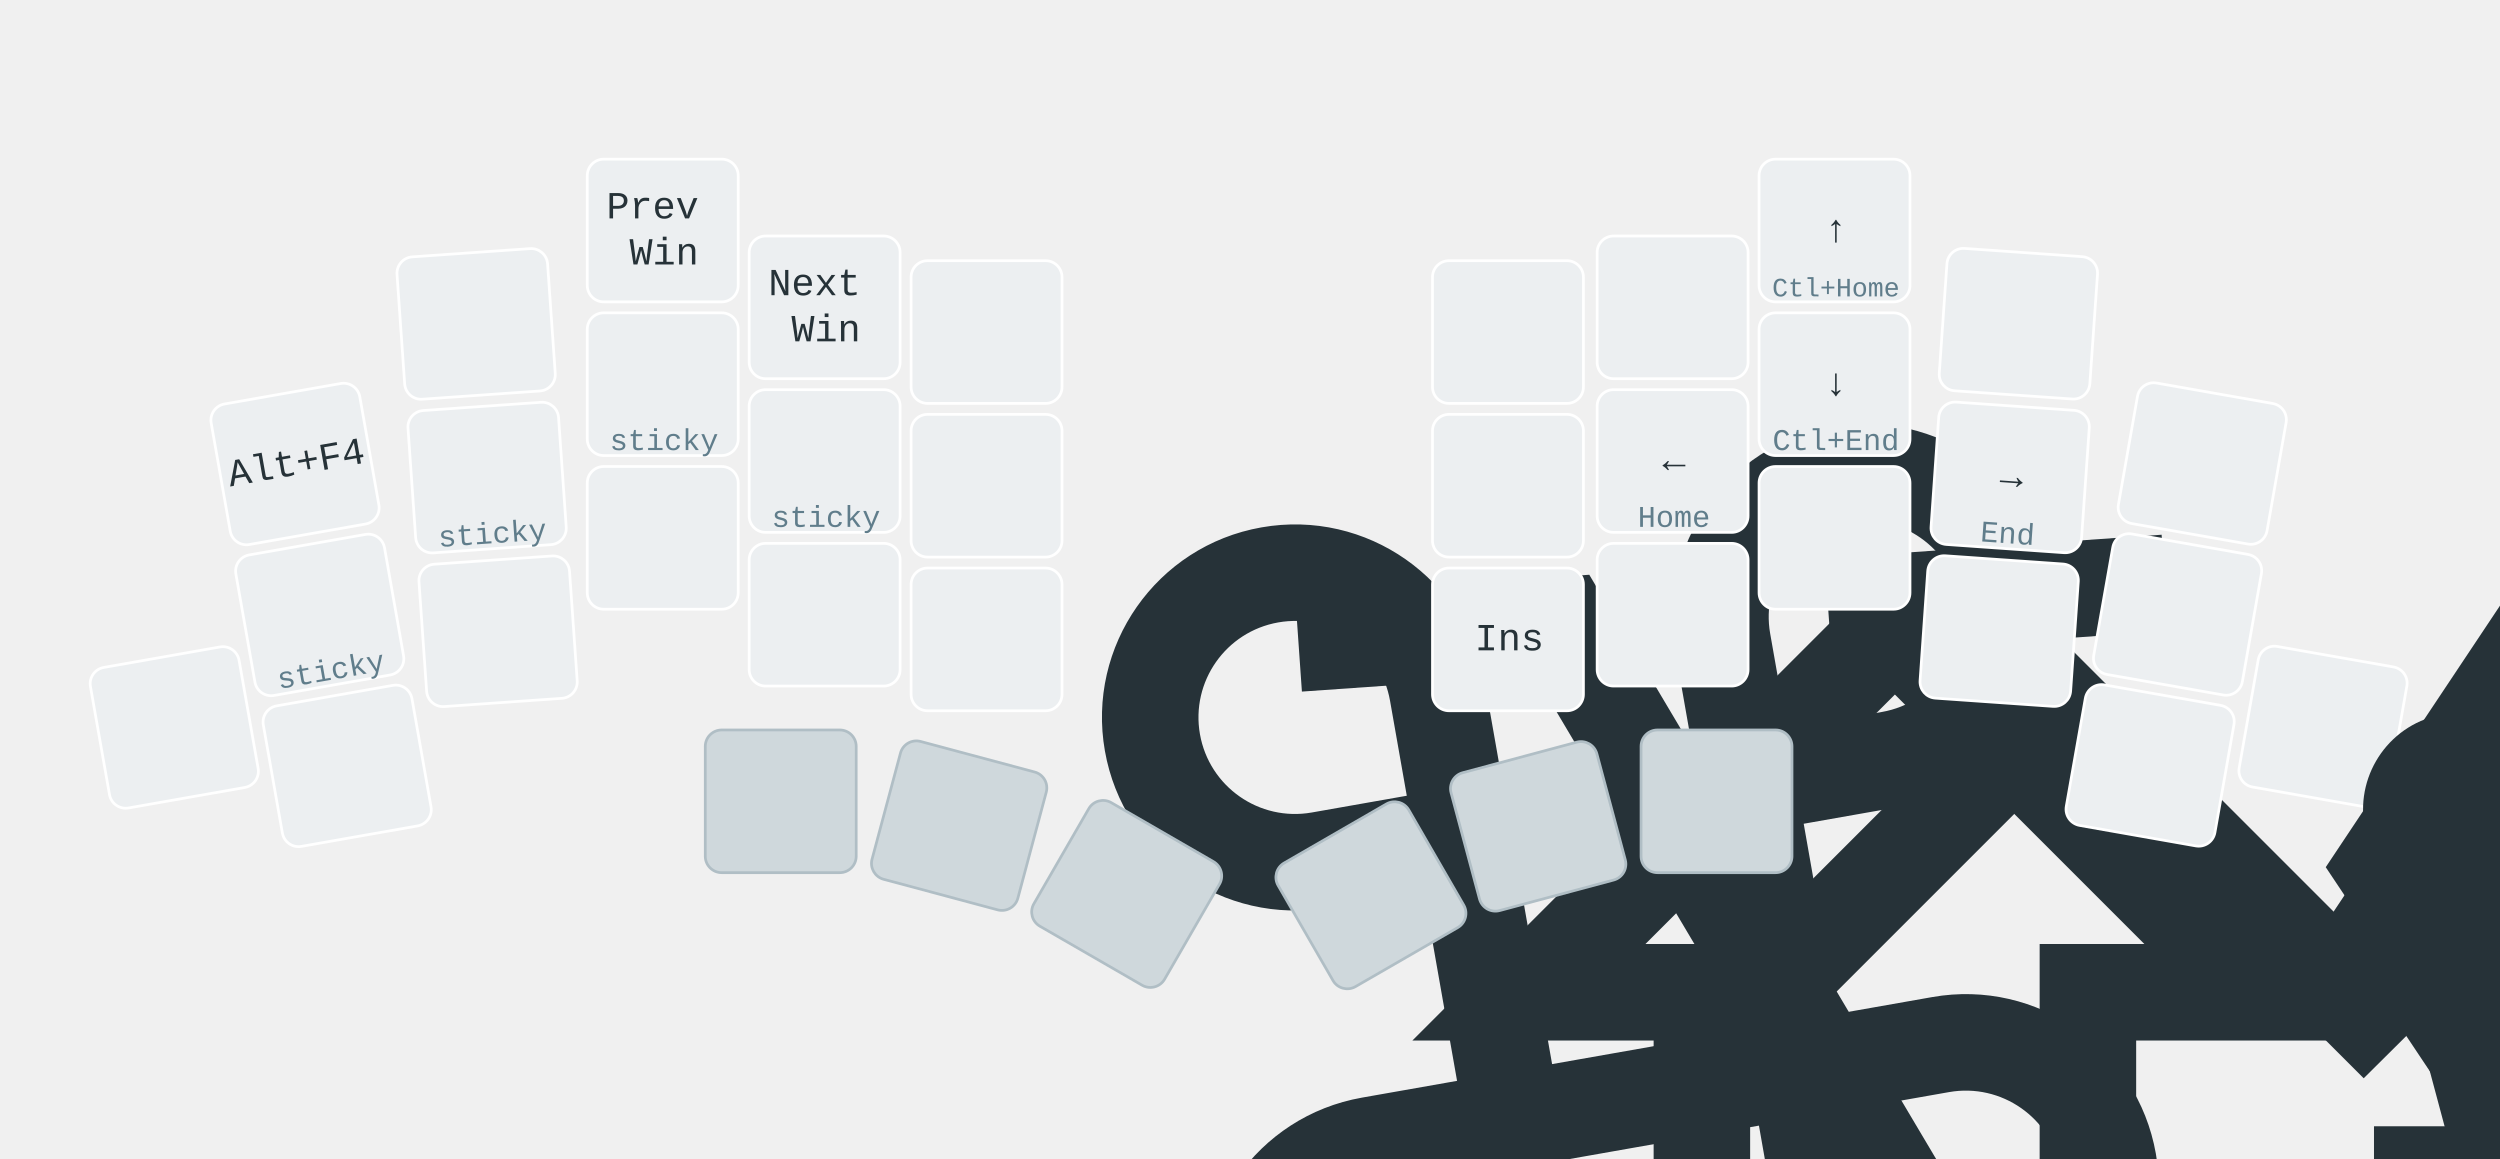
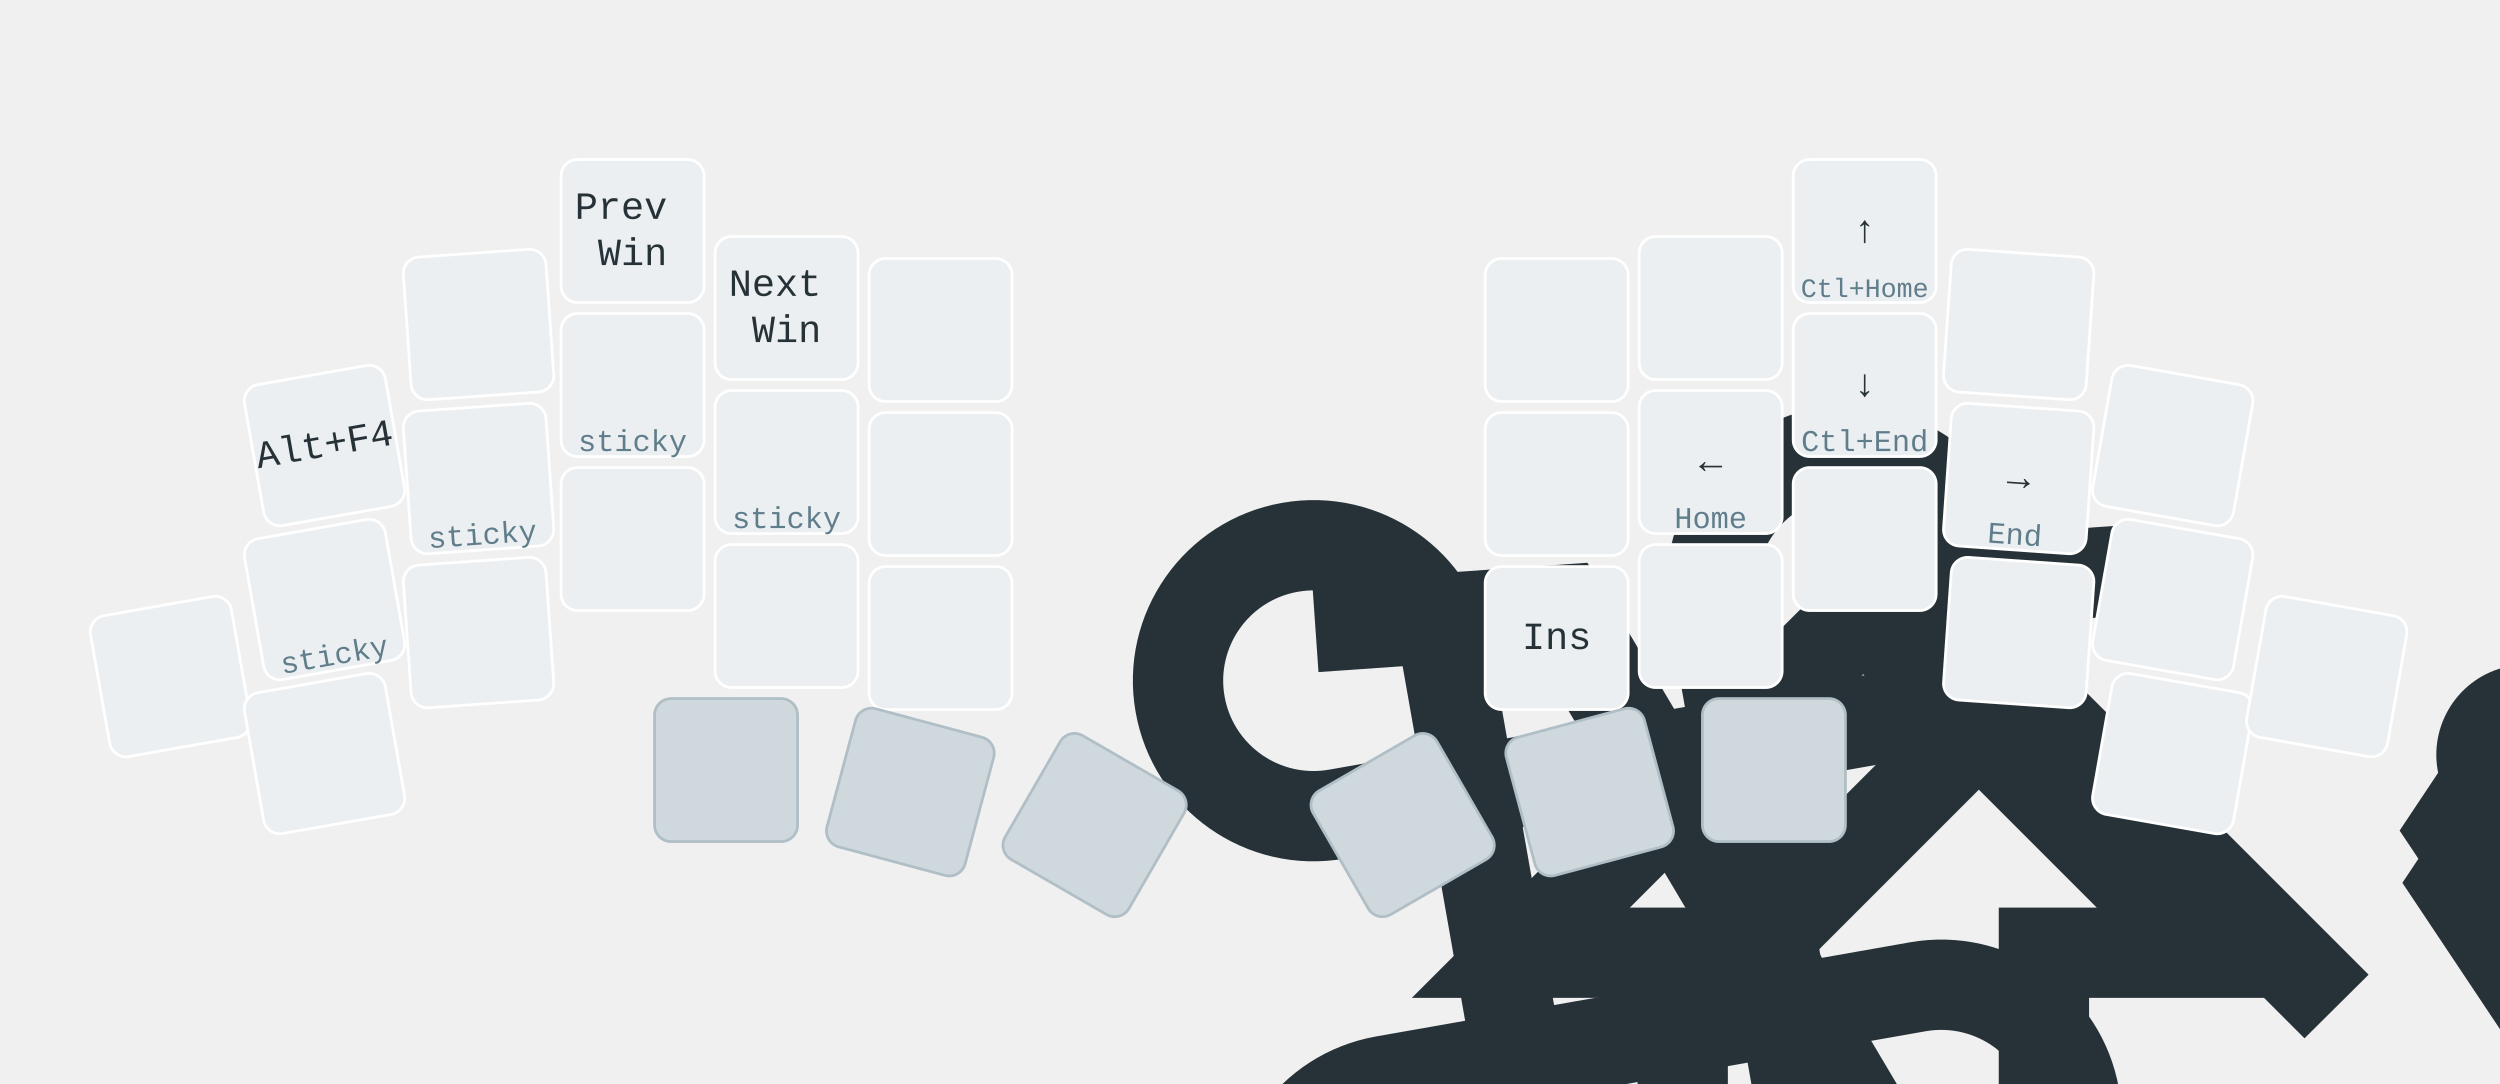
- <svg xmlns="http://www.w3.org/2000/svg" xmlns:xlink="http://www.w3.org/1999/xlink" width="911" height="422" viewBox="0 0 911 422" class="keymap">
+ <svg xmlns="http://www.w3.org/2000/svg" xmlns:xlink="http://www.w3.org/1999/xlink" width="909" height="394" viewBox="0 0 909 394" class="keymap">
  <defs>/* start glyphs */
<svg id="mdi:apple-keyboard-command">
      <svg id="mdi-apple-keyboard-command" viewBox="0 0 24 24">
        <path d="M6,2A4,4 0 0,1 10,6V8H14V6A4,4 0 0,1 18,2A4,4 0 0,1 22,6A4,4 0 0,1 18,10H16V14H18A4,4 0 0,1 22,18A4,4 0 0,1 18,22A4,4 0 0,1 14,18V16H10V18A4,4 0 0,1 6,22A4,4 0 0,1 2,18A4,4 0 0,1 6,14H8V10H6A4,4 0 0,1 2,6A4,4 0 0,1 6,2M16,18A2,2 0 0,0 18,20A2,2 0 0,0 20,18A2,2 0 0,0 18,16H16V18M14,10H10V14H14V10M6,16A2,2 0 0,0 4,18A2,2 0 0,0 6,20A2,2 0 0,0 8,18V16H6M8,6A2,2 0 0,0 6,4A2,2 0 0,0 4,6A2,2 0 0,0 6,8H8V6M18,8A2,2 0 0,0 20,6A2,2 0 0,0 18,4A2,2 0 0,0 16,6V8H18Z" />
      </svg>
    </svg>
    <svg id="mdi:apple-keyboard-control">
      <svg id="mdi-apple-keyboard-control" viewBox="0 0 24 24">
        <path d="M19.78,11.78L18.36,13.19L12,6.83L5.64,13.19L4.22,11.78L12,4L19.78,11.78Z" />
      </svg>
    </svg>
    <svg id="mdi:apple-keyboard-option">
      <svg id="mdi-apple-keyboard-option" viewBox="0 0 24 24">
        <path d="M3,4H9.11L16.15,18H21V20H14.88L7.84,6H3V4M14,4H21V6H14V4Z" />
      </svg>
    </svg>
    <svg id="mdi:apple-keyboard-shift">
      <svg id="mdi-apple-keyboard-shift" viewBox="0 0 24 24">
        <path d="M15,18V12H17.17L12,6.83L6.83,12H9V18H15M12,4L22,14H17V20H7V14H2L12,4Z" />
      </svg>
    </svg>
    <svg id="mdi:backspace">
      <svg id="mdi-backspace" viewBox="0 0 24 24">
        <path d="M22,3H7C6.31,3 5.77,3.35 5.41,3.88L0,12L5.41,20.11C5.77,20.64 6.31,21 7,21H22A2,2 0 0,0 24,19V5A2,2 0 0,0 22,3M19,15.59L17.59,17L14,13.41L10.41,17L9,15.59L12.59,12L9,8.41L10.41,7L14,10.59L17.59,7L19,8.41L15.41,12" />
      </svg>
    </svg>
    <svg id="mdi:backspace-reverse-outline">
      <svg id="mdi-backspace-reverse-outline" viewBox="0 0 24 24">
        <path d="M5,15.59L6.41,17L10,13.41L13.59,17L15,15.59L11.41,12L15,8.41L13.59,7L10,10.59L6.41,7L5,8.41L8.59,12L5,15.59M2,3A2,2 0 0,0 0,5V19A2,2 0 0,0 2,21H17C17.69,21 18.23,20.64 18.59,20.11L24,12L18.59,3.88C18.23,3.35 17.69,3 17,3H2M2,5H17L21.72,12L17,19H2V5Z" />
      </svg>
    </svg>
    <svg id="mdi:close-box">
      <svg id="mdi-close-box" viewBox="0 0 24 24">
        <path d="M19,3H16.3H7.7H5A2,2 0 0,0 3,5V7.7V16.4V19A2,2 0 0,0 5,21H7.7H16.4H19A2,2 0 0,0 21,19V16.3V7.7V5A2,2 0 0,0 19,3M15.6,17L12,13.4L8.4,17L7,15.6L10.6,12L7,8.4L8.4,7L12,10.6L15.6,7L17,8.4L13.4,12L17,15.6L15.6,17Z" />
      </svg>
    </svg>
    <svg id="mdi:keyboard-return">
      <svg id="mdi-keyboard-return" viewBox="0 0 24 24">
        <path d="M19,7V11H5.83L9.41,7.41L8,6L2,12L8,18L9.41,16.58L5.83,13H21V7H19Z" />
      </svg>
    </svg>
    <svg id="mdi:keyboard-tab">
      <svg id="mdi-keyboard-tab" viewBox="0 0 24 24">
        <path d="M20,18H22V6H20M11.59,7.41L15.17,11H1V13H15.17L11.59,16.58L13,18L19,12L13,6L11.59,7.41Z" />
      </svg>
    </svg>
    <svg id="mdi:transfer-down">
      <svg id="mdi-transfer-down" viewBox="0 0 24 24">
        <path d="M16,3V5H8V3H16M16,7V9H8V7H16M16,11V13H8V11H16M5,15H19L12,22L5,15Z" />
      </svg>
    </svg>
    <svg id="mdi:transfer-up">
      <svg id="mdi-transfer-up" viewBox="0 0 24 24">
        <path d="M8,21V19H16V21H8M8,17V15H16V17H8M8,13V11H16V13H8M19,9H5L12,2L19,9Z" />
      </svg>
    </svg>
  </defs>/* end glyphs */
<style>/* force mdi glyph defs to inherit color from glyph references */
svg path {
    fill: inherit;
}

defs svg {
    overflow: visible;
}

defs svg path {
    fill: currentColor;
}

svg.keymap {
    font-family: REM, "SFMono-Regular", Consolas, "Liberation Mono", Menlo, monospace;
    font-size: 14px;
    font-kerning: normal;
    text-rendering: optimizeLegibility;
    fill: rgb(38, 50, 56);
}

rect.key {
    fill: rgb(236, 239, 241);
}

rect.key, rect.combo {
    stroke: white;
    stroke-width: 1;
}

.keypos-32 rect.key,
.keypos-33 rect.key,
.keypos-34 rect.key,
.keypos-35 rect.key,
.keypos-36 rect.key,
.keypos-37 rect.key {
    fill: rgb(207, 216, 220);
    stroke: rgb(176, 190, 197);
}

rect.side {
    filter: brightness(90%);
}

rect.combo, rect.combo-separate {
    fill: rgb(207, 216, 220);
}

rect.held, rect.combo.held {
    fill: rgb(229, 115, 115);
}

rect.ghost, rect.combo.ghost {
    stroke-dasharray: 4, 4;
    stroke-width: 2;
}

text {
    text-anchor: middle;
    dominant-baseline: middle;
}

text.label {
    font-weight: bold;
    text-anchor: start;
    fill: rgb(120, 144, 156);
    stroke: white;
    stroke-width: 4;
    paint-order: stroke;
}

text.footer {
    text-anchor: end;
    dominant-baseline: auto;
    stroke: white;
    stroke-width: 4;
    paint-order: stroke;
}

text.combo, text.hold, text.shifted, text.left, text.right, text.tl, text.tr, text.bl, text.br {
    font-size: 11px;
}

text.hold, text.shifted, text.left, text.right, text.tl, text.tr, text.bl, text.br {
    fill: rgb(96, 125, 139);
}

text.hold, text.bl, text.br {
    text-anchor: middle;
    dominant-baseline: auto;
}

text.shifted, text.tl, text.tr {
    text-anchor: middle;
    dominant-baseline: hanging;
}

text.left, text.tl, text.bl {
    text-anchor: start;
}

text.right, text.tr, text.br {
    text-anchor: end;
}

text.layer-activator {
    text-decoration: underline;
    fill: rgb(38, 50, 56);
}

text.combo.hold, text.combo.shifted, text.combo.left, text.combo.right {
    font-size: 8px;
}

text.combo.tap {
    fill: rgb(55, 71, 79);
}

use.glyph {
    fill: rgb(38, 50, 56);
    color: rgb(38, 50, 56);
}

use.left.glyph,
use.right.glyph,
use.tl.glyph,
use.bl.glyph,
use.br.glyph {
    fill: rgb(96, 125, 139);
    color: rgb(96, 125, 139);
}

use.combo.glyph {
    fill: rgb(55, 71, 79);
    color: rgb(55, 71, 79);
}

text.combo.hold, text.combo.left, text.combo.right {
    fill: rgb(55, 71, 79);
}

text.combo.shifted {
    fill: rgb(120, 144, 156);
}

text.trans {
    fill: rgb(120, 144, 156);
    opacity: 0.4;
}

path.combo {
    stroke-width: 1;
    stroke: rgb(207, 216, 220);
    fill: none;
}

.icon-tabler &gt; path {
    fill: inherit;
    stroke: inherit;
    stroke-width: 2;
}

.icon-tabler &gt; path[stroke="none"][fill="none"] {
    visibility: hidden;
}

svg.keymap { fill: rgb(38, 50, 56); }
rect.key { fill: rgb(236, 239, 241); }
rect.key, rect.combo { stroke: white; }
rect.combo, rect.combo-separate { fill: rgb(207, 216, 220); stroke: rgb(207, 216, 220); }
rect.held, rect.combo.held { fill: rgb(229, 115, 115); }
text.label, text.footer { stroke: white; }
text.trans { fill: rgb(120, 144, 156); opacity: 0.4; }
path.combo { stroke: rgb(207, 216, 220); }
</style>
  <g transform="translate(30, 0)" class="layer-Nav">
    <g transform="translate(0, 56)">
-       <g transform="translate(78, 113) rotate(-10.0)" class="key keypos-0">
-         <rect rx="6" ry="6" x="-28" y="-26" width="55" height="52" class="key" />
+       <g transform="translate(88, 106) rotate(-10.0)" class="key keypos-0">
+         <rect rx="6" ry="6" x="-26" y="-26" width="52" height="52" class="key" />
        <text x="0" y="0" class="key tap">Alt+F4</text>
      </g>
      <g transform="translate(144, 62) rotate(-4.0)" class="key trans keypos-1">
-         <rect rx="6" ry="6" x="-28" y="-26" width="55" height="52" class="key trans" />
-       </g>
-       <g transform="translate(212, 28)" class="key keypos-2">
-         <rect rx="6" ry="6" x="-28" y="-26" width="55" height="52" class="key" />
+         <rect rx="6" ry="6" x="-26" y="-26" width="52" height="52" class="key trans" />
+       </g>
+       <g transform="translate(200, 28)" class="key keypos-2">
+         <rect rx="6" ry="6" x="-26" y="-26" width="52" height="52" class="key" />
        <text x="0" y="0" class="key tap">
          <tspan x="0" dy="-0.6em">Prev</tspan>
          <tspan x="0" dy="1.2em">Win</tspan>
        </text>
      </g>
-       <g transform="translate(271, 56)" class="key keypos-3">
-         <rect rx="6" ry="6" x="-28" y="-26" width="55" height="52" class="key" />
+       <g transform="translate(256, 56)" class="key keypos-3">
+         <rect rx="6" ry="6" x="-26" y="-26" width="52" height="52" class="key" />
        <text x="0" y="0" class="key tap">
          <tspan x="0" dy="-0.6em">Next</tspan>
          <tspan x="0" dy="1.2em">Win</tspan>
        </text>
      </g>
-       <g transform="translate(330, 65)" class="key trans keypos-4">
-         <rect rx="6" ry="6" x="-28" y="-26" width="55" height="52" class="key trans" />
-       </g>
-       <g transform="translate(520, 65)" class="key keypos-5">
-         <rect rx="6" ry="6" x="-28" y="-26" width="55" height="52" class="key" />
+       <g transform="translate(312, 64)" class="key trans keypos-4">
+         <rect rx="6" ry="6" x="-26" y="-26" width="52" height="52" class="key trans" />
+       </g>
+       <g transform="translate(536, 64)" class="key keypos-5">
+         <rect rx="6" ry="6" x="-26" y="-26" width="52" height="52" class="key" />
        <use href="#mdi:transfer-up" xlink:href="#mdi:transfer-up" x="-7" y="-7" height="14" width="14.0" class="key tap glyph mdi:transfer-up" />
      </g>
-       <g transform="translate(580, 56)" class="key keypos-6">
-         <rect rx="6" ry="6" x="-28" y="-26" width="55" height="52" class="key" />
+       <g transform="translate(592, 56)" class="key keypos-6">
+         <rect rx="6" ry="6" x="-26" y="-26" width="52" height="52" class="key" />
        <use href="#mdi:backspace" xlink:href="#mdi:backspace" x="-7" y="-7" height="14" width="14.0" class="key tap glyph mdi:backspace" />
        <use href="#mdi:backspace" xlink:href="#mdi:backspace" x="-6" y="12" height="12" width="12.0" class="key hold glyph mdi:backspace" />
      </g>
-       <g transform="translate(639, 28)" class="key keypos-7">
-         <rect rx="6" ry="6" x="-28" y="-26" width="55" height="52" class="key" />
+       <g transform="translate(648, 28)" class="key keypos-7">
+         <rect rx="6" ry="6" x="-26" y="-26" width="52" height="52" class="key" />
        <text x="0" y="0" class="key tap">↑</text>
        <text x="0" y="24" class="key hold">
          <tspan style="font-size: 88%">Ctl+Home</tspan>
        </text>
      </g>
-       <g transform="translate(706, 62) rotate(4.0)" class="key keypos-8">
-         <rect rx="6" ry="6" x="-28" y="-26" width="55" height="52" class="key" />
+       <g transform="translate(704, 62) rotate(4.0)" class="key keypos-8">
+         <rect rx="6" ry="6" x="-26" y="-26" width="52" height="52" class="key" />
        <use href="#mdi:backspace-reverse-outline" xlink:href="#mdi:backspace-reverse-outline" x="-7" y="-7" height="14" width="14.0" class="key tap glyph mdi:backspace-reverse-outline" />
        <use href="#mdi:backspace-reverse-outline" xlink:href="#mdi:backspace-reverse-outline" x="-6" y="12" height="12" width="12.0" class="key hold glyph mdi:backspace-reverse-outline" />
      </g>
-       <g transform="translate(773, 113) rotate(10.0)" class="key trans keypos-9">
-         <rect rx="6" ry="6" x="-28" y="-26" width="55" height="52" class="key trans" />
-       </g>
-       <g transform="translate(87, 168) rotate(-10.0)" class="key keypos-10">
-         <rect rx="6" ry="6" x="-28" y="-26" width="55" height="52" class="key" />
+       <g transform="translate(760, 106) rotate(10.0)" class="key trans keypos-9">
+         <rect rx="6" ry="6" x="-26" y="-26" width="52" height="52" class="key trans" />
+       </g>
+       <g transform="translate(88, 162) rotate(-10.0)" class="key keypos-10">
+         <rect rx="6" ry="6" x="-26" y="-26" width="52" height="52" class="key" />
        <use href="#mdi:apple-keyboard-command" xlink:href="#mdi:apple-keyboard-command" x="-7" y="-7" height="14" width="14.0" class="key tap glyph mdi:apple-keyboard-command" />
        <text x="0" y="24" class="key hold">sticky</text>
      </g>
-       <g transform="translate(148, 118) rotate(-4.0)" class="key keypos-11">
-         <rect rx="6" ry="6" x="-28" y="-26" width="55" height="52" class="key" />
+       <g transform="translate(144, 118) rotate(-4.0)" class="key keypos-11">
+         <rect rx="6" ry="6" x="-26" y="-26" width="52" height="52" class="key" />
        <use href="#mdi:apple-keyboard-option" xlink:href="#mdi:apple-keyboard-option" x="-7" y="-7" height="14" width="14.0" class="key tap glyph mdi:apple-keyboard-option" />
        <text x="0" y="24" class="key hold">sticky</text>
      </g>
-       <g transform="translate(212, 84)" class="key keypos-12">
-         <rect rx="6" ry="6" x="-28" y="-26" width="55" height="52" class="key" />
+       <g transform="translate(200, 84)" class="key keypos-12">
+         <rect rx="6" ry="6" x="-26" y="-26" width="52" height="52" class="key" />
        <use href="#mdi:apple-keyboard-shift" xlink:href="#mdi:apple-keyboard-shift" x="-7" y="-7" height="14" width="14.0" class="key tap glyph mdi:apple-keyboard-shift" />
        <text x="0" y="24" class="key hold">sticky</text>
      </g>
-       <g transform="translate(271, 112)" class="key keypos-13">
-         <rect rx="6" ry="6" x="-28" y="-26" width="55" height="52" class="key" />
+       <g transform="translate(256, 112)" class="key keypos-13">
+         <rect rx="6" ry="6" x="-26" y="-26" width="52" height="52" class="key" />
        <use href="#mdi:apple-keyboard-control" xlink:href="#mdi:apple-keyboard-control" x="-7" y="-7" height="14" width="14.0" class="key tap glyph mdi:apple-keyboard-control" />
        <text x="0" y="24" class="key hold">sticky</text>
      </g>
-       <g transform="translate(330, 121)" class="key trans keypos-14">
-         <rect rx="6" ry="6" x="-28" y="-26" width="55" height="52" class="key trans" />
-       </g>
-       <g transform="translate(520, 121)" class="key keypos-15">
-         <rect rx="6" ry="6" x="-28" y="-26" width="55" height="52" class="key" />
+       <g transform="translate(312, 120)" class="key trans keypos-14">
+         <rect rx="6" ry="6" x="-26" y="-26" width="52" height="52" class="key trans" />
+       </g>
+       <g transform="translate(536, 120)" class="key keypos-15">
+         <rect rx="6" ry="6" x="-26" y="-26" width="52" height="52" class="key" />
        <use href="#mdi:transfer-down" xlink:href="#mdi:transfer-down" x="-7" y="-7" height="14" width="14.0" class="key tap glyph mdi:transfer-down" />
      </g>
-       <g transform="translate(580, 112)" class="key keypos-16">
-         <rect rx="6" ry="6" x="-28" y="-26" width="55" height="52" class="key" />
+       <g transform="translate(592, 112)" class="key keypos-16">
+         <rect rx="6" ry="6" x="-26" y="-26" width="52" height="52" class="key" />
        <text x="0" y="0" class="key tap">←</text>
        <text x="0" y="24" class="key hold">Home</text>
      </g>
-       <g transform="translate(639, 84)" class="key keypos-17">
-         <rect rx="6" ry="6" x="-28" y="-26" width="55" height="52" class="key" />
+       <g transform="translate(648, 84)" class="key keypos-17">
+         <rect rx="6" ry="6" x="-26" y="-26" width="52" height="52" class="key" />
        <text x="0" y="0" class="key tap">↓</text>
        <text x="0" y="24" class="key hold">Ctl+End</text>
      </g>
-       <g transform="translate(703, 118) rotate(4.0)" class="key keypos-18">
-         <rect rx="6" ry="6" x="-28" y="-26" width="55" height="52" class="key" />
+       <g transform="translate(704, 118) rotate(4.0)" class="key keypos-18">
+         <rect rx="6" ry="6" x="-26" y="-26" width="52" height="52" class="key" />
        <text x="0" y="0" class="key tap">→</text>
        <text x="0" y="24" class="key hold">End</text>
      </g>
-       <g transform="translate(764, 168) rotate(10.0)" class="key enter keypos-19">
-         <rect rx="6" ry="6" x="-28" y="-26" width="55" height="52" class="key enter" />
+       <g transform="translate(760, 162) rotate(10.0)" class="key enter keypos-19">
+         <rect rx="6" ry="6" x="-26" y="-26" width="52" height="52" class="key enter" />
        <use href="#mdi:keyboard-return" xlink:href="#mdi:keyboard-return" x="-7" y="-7" height="14" width="14.0" class="key enter tap glyph mdi:keyboard-return" />
      </g>
-       <g transform="translate(34, 209) rotate(-10.0)" class="key keypos-20">
-         <rect rx="6" ry="6" x="-28" y="-26" width="55" height="52" class="key" />
-       </g>
-       <g transform="translate(97, 223) rotate(-10.0)" class="key trans keypos-21">
-         <rect rx="6" ry="6" x="-28" y="-26" width="55" height="52" class="key trans" />
-       </g>
-       <g transform="translate(152, 174) rotate(-4.0)" class="key trans keypos-22">
-         <rect rx="6" ry="6" x="-28" y="-26" width="55" height="52" class="key trans" />
-       </g>
-       <g transform="translate(212, 140)" class="key trans keypos-23">
-         <rect rx="6" ry="6" x="-28" y="-26" width="55" height="52" class="key trans" />
-       </g>
-       <g transform="translate(271, 168)" class="key trans keypos-24">
-         <rect rx="6" ry="6" x="-28" y="-26" width="55" height="52" class="key trans" />
-       </g>
-       <g transform="translate(330, 177)" class="key trans keypos-25">
-         <rect rx="6" ry="6" x="-28" y="-26" width="55" height="52" class="key trans" />
-       </g>
-       <g transform="translate(520, 177)" class="key keypos-26">
-         <rect rx="6" ry="6" x="-28" y="-26" width="55" height="52" class="key" />
+       <g transform="translate(32, 190) rotate(-10.0)" class="key keypos-20">
+         <rect rx="6" ry="6" x="-26" y="-26" width="52" height="52" class="key" />
+       </g>
+       <g transform="translate(88, 218) rotate(-10.0)" class="key trans keypos-21">
+         <rect rx="6" ry="6" x="-26" y="-26" width="52" height="52" class="key trans" />
+       </g>
+       <g transform="translate(144, 174) rotate(-4.0)" class="key trans keypos-22">
+         <rect rx="6" ry="6" x="-26" y="-26" width="52" height="52" class="key trans" />
+       </g>
+       <g transform="translate(200, 140)" class="key trans keypos-23">
+         <rect rx="6" ry="6" x="-26" y="-26" width="52" height="52" class="key trans" />
+       </g>
+       <g transform="translate(256, 168)" class="key trans keypos-24">
+         <rect rx="6" ry="6" x="-26" y="-26" width="52" height="52" class="key trans" />
+       </g>
+       <g transform="translate(312, 176)" class="key trans keypos-25">
+         <rect rx="6" ry="6" x="-26" y="-26" width="52" height="52" class="key trans" />
+       </g>
+       <g transform="translate(536, 176)" class="key keypos-26">
+         <rect rx="6" ry="6" x="-26" y="-26" width="52" height="52" class="key" />
        <text x="0" y="0" class="key tap">Ins</text>
      </g>
-       <g transform="translate(580, 168)" class="key keypos-27">
-         <rect rx="6" ry="6" x="-28" y="-26" width="55" height="52" class="key" />
+       <g transform="translate(592, 168)" class="key keypos-27">
+         <rect rx="6" ry="6" x="-26" y="-26" width="52" height="52" class="key" />
        <use href="#mdi:keyboard-tab" xlink:href="#mdi:keyboard-tab" x="-7" y="-7" height="14" width="14.0" class="key tap glyph mdi:keyboard-tab" />
      </g>
-       <g transform="translate(639, 140)" class="key trans keypos-28">
-         <rect rx="6" ry="6" x="-28" y="-26" width="55" height="52" class="key trans" />
-       </g>
-       <g transform="translate(699, 174) rotate(4.0)" class="key trans keypos-29">
-         <rect rx="6" ry="6" x="-28" y="-26" width="55" height="52" class="key trans" />
-       </g>
-       <g transform="translate(754, 223) rotate(10.0)" class="key trans keypos-30">
-         <rect rx="6" ry="6" x="-28" y="-26" width="55" height="52" class="key trans" />
-       </g>
-       <g transform="translate(817, 209) rotate(10.0)" class="key keypos-31">
-         <rect rx="6" ry="6" x="-28" y="-26" width="55" height="52" class="key" />
-       </g>
-       <g transform="translate(255, 236)" class="key keypos-32">
-         <rect rx="6" ry="6" x="-28" y="-26" width="55" height="52" class="key" />
-       </g>
-       <g transform="translate(320, 245) rotate(15.0)" class="key held keypos-33">
-         <rect rx="6" ry="6" x="-28" y="-26" width="55" height="52" class="key held" />
-       </g>
-       <g transform="translate(381, 270) rotate(30.0)" class="key trans keypos-34">
-         <rect rx="6" ry="6" x="-28" y="-26" width="55" height="52" class="key trans" />
-       </g>
-       <g transform="translate(470, 270) rotate(-30.0)" class="key trans keypos-35">
-         <rect rx="6" ry="6" x="-28" y="-26" width="55" height="52" class="key trans" />
-       </g>
-       <g transform="translate(531, 245) rotate(-15.0)" class="key keypos-36">
-         <rect rx="6" ry="6" x="-28" y="-26" width="55" height="52" class="key" />
+       <g transform="translate(648, 140)" class="key trans keypos-28">
+         <rect rx="6" ry="6" x="-26" y="-26" width="52" height="52" class="key trans" />
+       </g>
+       <g transform="translate(704, 174) rotate(4.0)" class="key trans keypos-29">
+         <rect rx="6" ry="6" x="-26" y="-26" width="52" height="52" class="key trans" />
+       </g>
+       <g transform="translate(760, 218) rotate(10.0)" class="key trans keypos-30">
+         <rect rx="6" ry="6" x="-26" y="-26" width="52" height="52" class="key trans" />
+       </g>
+       <g transform="translate(816, 190) rotate(10.0)" class="key keypos-31">
+         <rect rx="6" ry="6" x="-26" y="-26" width="52" height="52" class="key" />
+       </g>
+       <g transform="translate(234, 224)" class="key keypos-32">
+         <rect rx="6" ry="6" x="-26" y="-26" width="52" height="52" class="key" />
+       </g>
+       <g transform="translate(301, 232) rotate(15.0)" class="key held keypos-33">
+         <rect rx="6" ry="6" x="-26" y="-26" width="52" height="52" class="key held" />
+       </g>
+       <g transform="translate(368, 244) rotate(30.0)" class="key trans keypos-34">
+         <rect rx="6" ry="6" x="-26" y="-26" width="52" height="52" class="key trans" />
+       </g>
+       <g transform="translate(480, 244) rotate(-30.0)" class="key trans keypos-35">
+         <rect rx="6" ry="6" x="-26" y="-26" width="52" height="52" class="key trans" />
+       </g>
+       <g transform="translate(548, 232) rotate(-15.0)" class="key keypos-36">
+         <rect rx="6" ry="6" x="-26" y="-26" width="52" height="52" class="key" />
        <use href="#mdi:close-box" xlink:href="#mdi:close-box" x="-7" y="-7" height="14" width="14.0" class="key tap glyph mdi:close-box" />
      </g>
-       <g transform="translate(596, 236)" class="key keypos-37">
-         <rect rx="6" ry="6" x="-28" y="-26" width="55" height="52" class="key" />
+       <g transform="translate(615, 224)" class="key keypos-37">
+         <rect rx="6" ry="6" x="-26" y="-26" width="52" height="52" class="key" />
      </g>
    </g>
  </g>
</svg>
